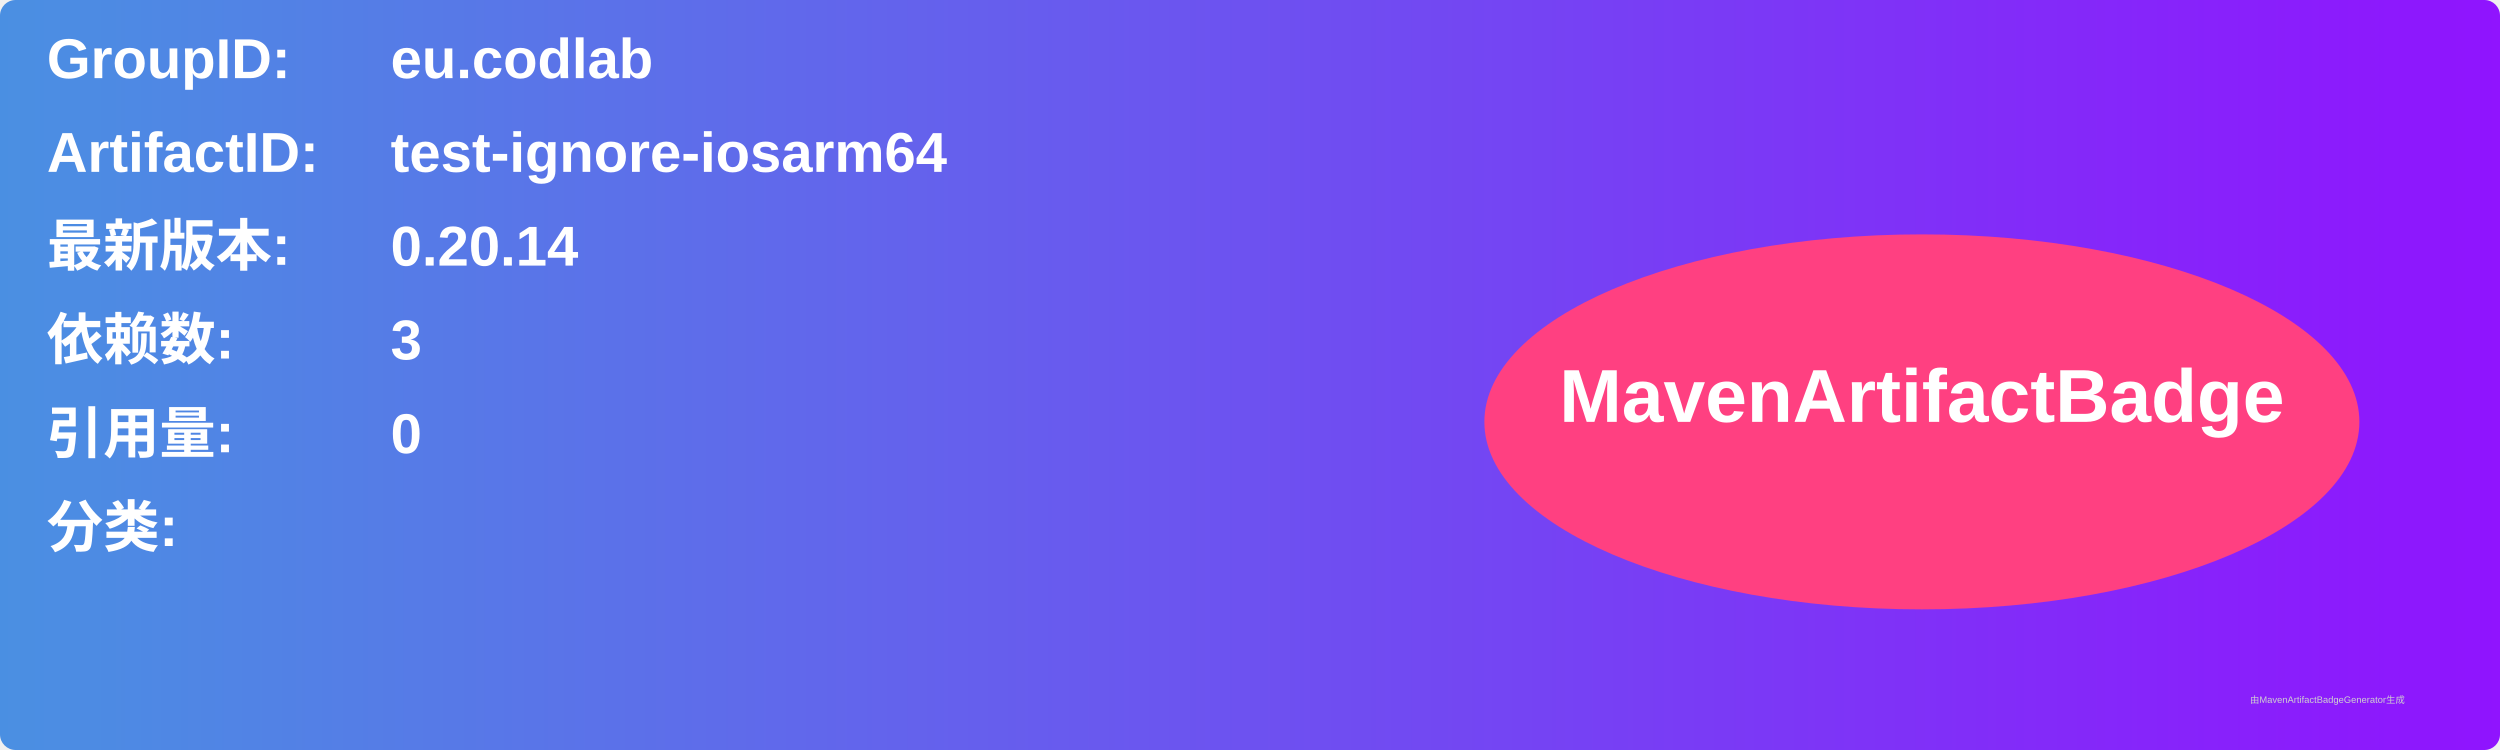
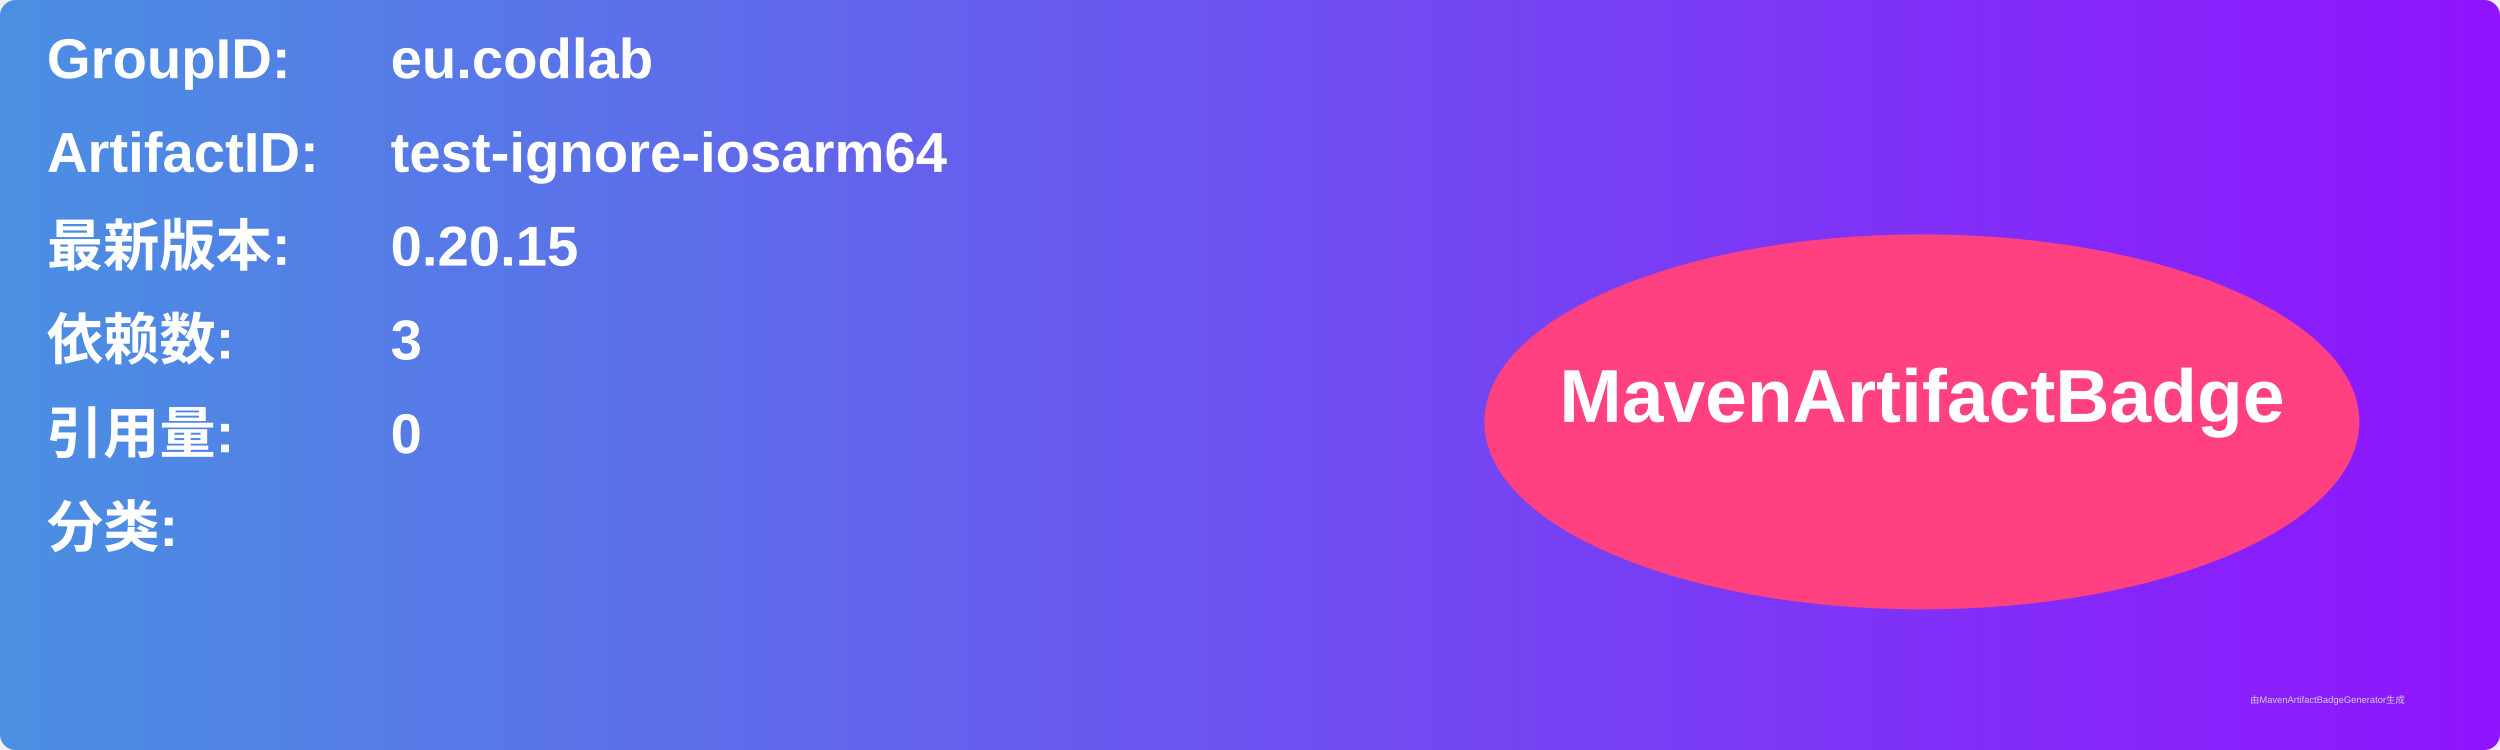
<svg xmlns="http://www.w3.org/2000/svg" width="800" height="240" viewBox="0 0 800 240">
  <linearGradient id="grad" x1="0%" y1="0%" x2="100%" y2="0%">
    <stop offset="0%" stop-color="#4a90e2" />
    <stop offset="100%" stop-color="#9013fe" />
  </linearGradient>
  <rect width="100%" height="100%" rx="5" ry="5" fill="url(#grad)" />
  <g transform="translate(15, 15)">
    <text x="0" y="10" font-family="Arial" font-size="18" fill="white" font-weight="bold" width="260">GroupID:</text>
    <text x="110" y="10" font-family="Arial" font-size="18" fill="white" font-weight="bold" width="460">eu.codlab</text>
    <text x="0" y="40" font-family="Arial" font-size="18" fill="white" font-weight="bold" width="260">ArtifactID:</text>
    <text x="110" y="40" font-family="Arial" font-size="18" fill="white" font-weight="bold" width="460">test-ignore-iosarm64</text>
    <text x="0" y="70" font-family="Arial" font-size="18" fill="white" font-weight="bold">最新版本:</text>
    <text x="110" y="70" font-family="Arial" font-size="18" fill="white" font-weight="bold">
-       <tspan font-weight="bold">0.20.14</tspan>
+       <tspan font-weight="bold">0.20.15</tspan>
    </text>
    <text x="0" y="100" font-family="Arial" font-size="18" fill="white" font-weight="bold">依赖数: </text>
    <text x="110" y="100" font-family="Arial" font-size="18" fill="white">
      <tspan font-weight="bold">3</tspan>
    </text>
    <text x="0" y="130" font-family="Arial" font-size="18" fill="white" font-weight="bold">引用量: </text>
    <text x="110" y="130" font-family="Arial" font-size="18" fill="white">
      <tspan font-weight="bold">0</tspan>
    </text>
    <text x="0" y="160" font-family="Arial" font-size="18" fill="white" font-weight="bold">分类:</text>
    <text x="10" y="190" font-family="Arial" font-size="10" fill="white">
      <tspan font-weight="bold" />
    </text>
    <ellipse cx="600" cy="120" rx="140" ry="60" fill="#ff4081" />
    <text x="600" y="120" text-anchor="middle" font-family="Arial" font-size="24" fill="white" font-weight="bold">MavenArtifactBadge</text>
  </g>
  <text x="720" y="225" font-family="Arial" font-size="3" fill="#d0d0d0">由MavenArtifactBadgeGenerator生成</text>
</svg>
